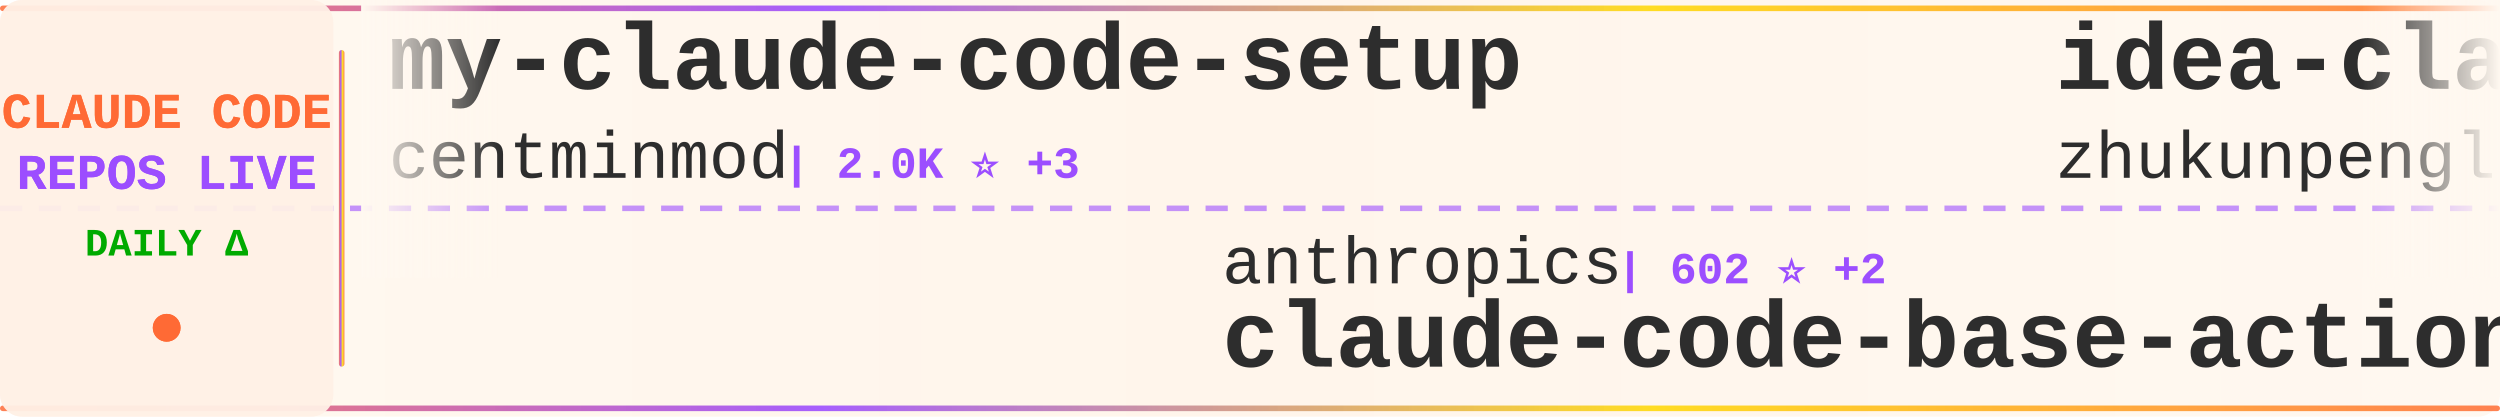
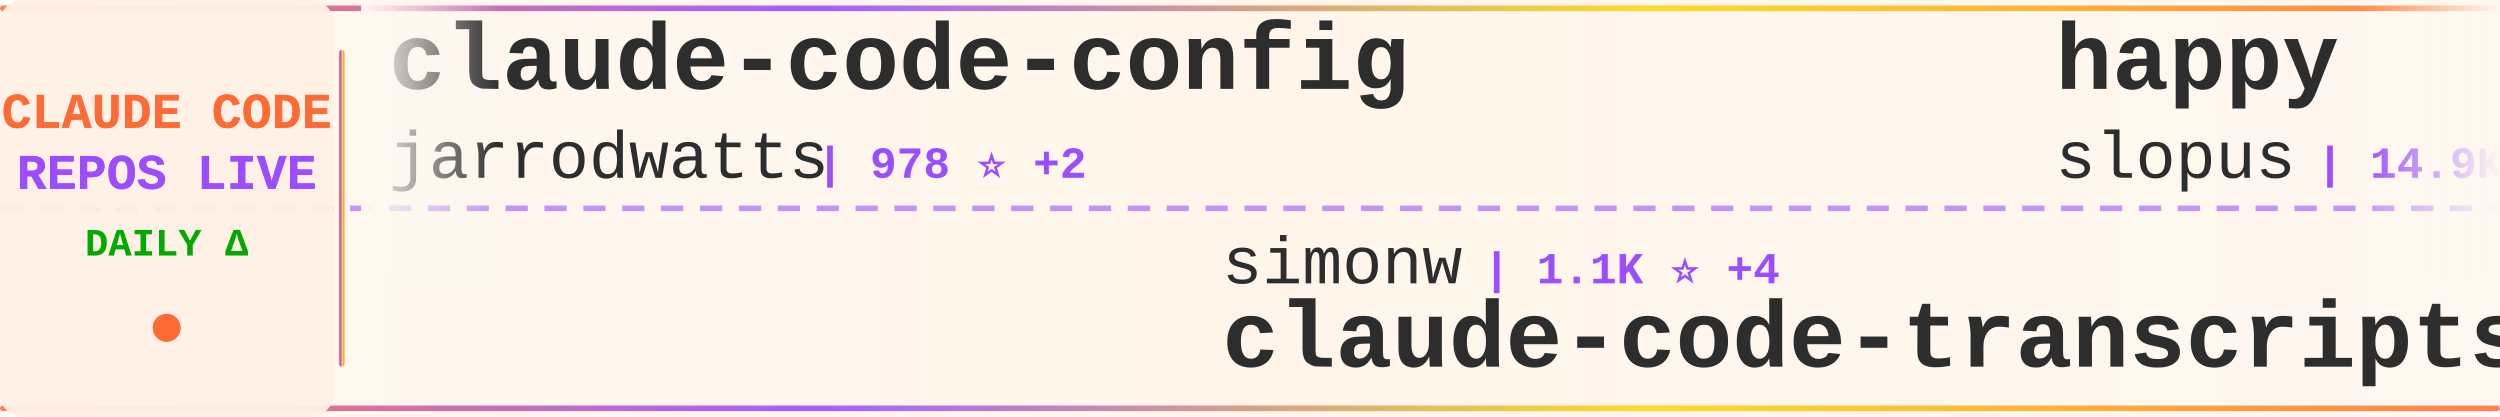
<svg xmlns="http://www.w3.org/2000/svg" width="900" height="150">
  <defs>
    <linearGradient id="tickerBg" x1="0%" y1="0%" x2="100%" y2="0%">
      <stop offset="0%" style="stop-color:#fff8f0;stop-opacity:0.98" />
      <stop offset="50%" style="stop-color:#fff5eb;stop-opacity:1" />
      <stop offset="100%" style="stop-color:#fff8f0;stop-opacity:0.98" />
    </linearGradient>
    <linearGradient id="borderGrad" x1="0%" y1="0%" x2="100%" y2="0%">
      <stop offset="0%" style="stop-color:#FF6B35;stop-opacity:0.85">
        <animate attributeName="stop-opacity" values="0.85;1;0.85" dur="2s" repeatCount="indefinite" />
      </stop>
      <stop offset="33%" style="stop-color:#9C4EFF;stop-opacity:0.9">
        <animate attributeName="stop-opacity" values="0.9;1;0.9" dur="2.2s" repeatCount="indefinite" />
      </stop>
      <stop offset="66%" style="stop-color:#FFD700;stop-opacity:0.85">
        <animate attributeName="stop-opacity" values="0.85;1;0.85" dur="1.8s" repeatCount="indefinite" />
      </stop>
      <stop offset="100%" style="stop-color:#FF6B35;stop-opacity:0.85">
        <animate attributeName="stop-opacity" values="0.85;1;0.85" dur="2s" repeatCount="indefinite" />
      </stop>
    </linearGradient>
    <filter id="textGlow">
      <feGaussianBlur stdDeviation="0.15" result="coloredBlur" />
      <feMerge>
        <feMergeNode in="coloredBlur" />
        <feMergeNode in="SourceGraphic" />
      </feMerge>
    </filter>
    <filter id="metricGlow">
      <feGaussianBlur stdDeviation="0.2" result="coloredBlur" />
      <feMerge>
        <feMergeNode in="coloredBlur" />
        <feMergeNode in="SourceGraphic" />
      </feMerge>
    </filter>
    <linearGradient id="leftFade" x1="0%" y1="0%" x2="100%" y2="0%">
      <stop offset="0%" style="stop-color:#fff8f0;stop-opacity:1" />
      <stop offset="100%" style="stop-color:#fff8f0;stop-opacity:0" />
    </linearGradient>
    <linearGradient id="rightFade" x1="0%" y1="0%" x2="100%" y2="0%">
      <stop offset="0%" style="stop-color:#fff8f0;stop-opacity:0" />
      <stop offset="100%" style="stop-color:#fff8f0;stop-opacity:1" />
    </linearGradient>
  </defs>
  <rect width="900" height="150" fill="url(#tickerBg)" rx="8" />
  <rect x="0" y="2" width="900" height="2" fill="url(#borderGrad)" rx="1" />
  <rect x="0" y="146" width="900" height="2" fill="url(#borderGrad)" rx="1" />
  <line x1="0" y1="75" x2="900" y2="75" stroke="#9C4EFF" stroke-width="2" stroke-dasharray="8 6" opacity="0.6" />
  <rect x="0" y="0" width="120" height="150" fill="#fff0e6" opacity="0.95" rx="8" />
  <text x="60" y="46" font-family="'Courier New', monospace" font-size="18" font-weight="bold" fill="#FF6B35" text-anchor="middle" filter="url(#textGlow)">
    CLAUDE CODE
  </text>
  <text x="60" y="68" font-family="'Courier New', monospace" font-size="18" font-weight="bold" fill="#9C4EFF" text-anchor="middle" filter="url(#textGlow)">
    REPOS LIVE
  </text>
  <text x="60" y="92" font-family="'Courier New', monospace" font-size="14" font-weight="bold" fill="#00aa00" text-anchor="middle">
    DAILY Δ
  </text>
  <circle cx="60" cy="118" r="5" fill="#FF6B35" filter="url(#metricGlow)">
    <animate attributeName="r" values="4;6;4" dur="1.5s" repeatCount="indefinite" />
    <animate attributeName="opacity" values="0.6;1;0.6" dur="1.5s" repeatCount="indefinite" />
  </circle>
  <rect x="122" y="18" width="2" height="114" fill="url(#borderGrad)" rx="1" />
  <clipPath id="tickerClip">
    <rect x="130" y="0" width="770" height="150" />
  </clipPath>
  <g clip-path="url(#tickerClip)">
    <g id="tickerItems">
      <animateTransform attributeName="transform" attributeType="XML" type="translate" from="0 0" to="-3000 0" dur="54s" repeatCount="indefinite" />
      <g transform="translate(0, 0)">
-         <text x="140" y="32" font-family="'Courier New', monospace" font-size="34" font-weight="bold" fill="#2d2d2d">my-claude-code-setup</text>
-         <text x="140" y="64" font-family="'Courier New', monospace" font-size="24" font-weight="normal" fill="#2d2d2d" opacity="1.0">centminmod</text>
-         <text x="282" y="64" font-family="'Courier New', monospace" font-size="16" font-weight="bold" fill="#9C4EFF"> | 2.0K ⭐ +3</text>
+         <text x="140" y="32" font-family="'Courier New', monospace" font-size="34" font-weight="bold" fill="#2d2d2d">claude-code-config</text>
+         <text x="140" y="64" font-family="'Courier New', monospace" font-size="24" font-weight="normal" fill="#2d2d2d" opacity="1.0">jarrodwatts</text>
+         <text x="294" y="64" font-family="'Courier New', monospace" font-size="16" font-weight="bold" fill="#9C4EFF"> | 978 ⭐ +2</text>
      </g>
      <g transform="translate(300, 0)">
-         <text x="140" y="102" font-family="'Courier New', monospace" font-size="24" font-weight="normal" fill="#2d2d2d" opacity="1.0">anthropics</text>
-         <text x="282" y="102" font-family="'Courier New', monospace" font-size="16" font-weight="bold" fill="#9C4EFF"> | 602 ⭐ +2</text>
-         <text x="140" y="132" font-family="'Courier New', monospace" font-size="34" font-weight="bold" fill="#2d2d2d">claude-code-base-action</text>
+         <text x="140" y="102" font-family="'Courier New', monospace" font-size="24" font-weight="normal" fill="#2d2d2d" opacity="1.0">simonw</text>
+         <text x="234" y="102" font-family="'Courier New', monospace" font-size="16" font-weight="bold" fill="#9C4EFF"> | 1.1K ⭐ +4</text>
+         <text x="140" y="132" font-family="'Courier New', monospace" font-size="34" font-weight="bold" fill="#2d2d2d">claude-code-transcripts</text>
      </g>
      <g transform="translate(600, 0)">
-         <text x="140" y="32" font-family="'Courier New', monospace" font-size="34" font-weight="bold" fill="#2d2d2d">idea-claude-code-gui</text>
-         <text x="140" y="64" font-family="'Courier New', monospace" font-size="24" font-weight="normal" fill="#2d2d2d" opacity="1.0">zhukunpenglinyutong</text>
-         <text x="390" y="64" font-family="'Courier New', monospace" font-size="16" font-weight="bold" fill="#9C4EFF"> | 1.6K ⭐ +16</text>
+         <text x="140" y="32" font-family="'Courier New', monospace" font-size="34" font-weight="bold" fill="#2d2d2d">happy</text>
+         <text x="140" y="64" font-family="'Courier New', monospace" font-size="24" font-weight="normal" fill="#2d2d2d" opacity="1.0">slopus</text>
+         <text x="234" y="64" font-family="'Courier New', monospace" font-size="16" font-weight="bold" fill="#9C4EFF"> | 14.9K ⭐ +122</text>
      </g>
      <g transform="translate(900, 0)">
-         <text x="140" y="102" font-family="'Courier New', monospace" font-size="24" font-weight="normal" fill="#2d2d2d" opacity="1.0">browser-use</text>
-         <text x="294" y="102" font-family="'Courier New', monospace" font-size="16" font-weight="bold" fill="#9C4EFF"> | 80.4K ⭐ +173</text>
-         <text x="140" y="132" font-family="'Courier New', monospace" font-size="34" font-weight="bold" fill="#2d2d2d">browser-use</text>
+         <text x="140" y="102" font-family="'Courier New', monospace" font-size="24" font-weight="normal" fill="#2d2d2d" opacity="1.0">OneRedOak</text>
+         <text x="270" y="102" font-family="'Courier New', monospace" font-size="16" font-weight="bold" fill="#9C4EFF"> | 3.7K ⭐ +3</text>
+         <text x="140" y="132" font-family="'Courier New', monospace" font-size="34" font-weight="bold" fill="#2d2d2d">claude-code-workflows</text>
      </g>
      <g transform="translate(1200, 0)">
-         <text x="140" y="32" font-family="'Courier New', monospace" font-size="34" font-weight="bold" fill="#2d2d2d">claude-code.nvim</text>
-         <text x="140" y="64" font-family="'Courier New', monospace" font-size="24" font-weight="normal" fill="#2d2d2d" opacity="1.0">greggh</text>
-         <text x="234" y="64" font-family="'Courier New', monospace" font-size="16" font-weight="bold" fill="#9C4EFF"> | 1.9K ⭐ +3</text>
+         <text x="140" y="32" font-family="'Courier New', monospace" font-size="34" font-weight="bold" fill="#2d2d2d">claude-code-reverse</text>
+         <text x="140" y="64" font-family="'Courier New', monospace" font-size="24" font-weight="normal" fill="#2d2d2d" opacity="1.0">Yuyz0112</text>
+         <text x="258" y="64" font-family="'Courier New', monospace" font-size="16" font-weight="bold" fill="#9C4EFF"> | 2.2K ⭐ +4</text>
      </g>
      <g transform="translate(1500, 0)">
-         <text x="140" y="102" font-family="'Courier New', monospace" font-size="24" font-weight="normal" fill="#2d2d2d" opacity="1.0">jeremylongshore</text>
-         <text x="342" y="102" font-family="'Courier New', monospace" font-size="16" font-weight="bold" fill="#9C4EFF"> | 1.6K ⭐ +2</text>
-         <text x="140" y="132" font-family="'Courier New', monospace" font-size="34" font-weight="bold" fill="#2d2d2d">claude-code-plugins-plus...</text>
+         <text x="140" y="102" font-family="'Courier New', monospace" font-size="24" font-weight="normal" fill="#2d2d2d" opacity="1.0">steipete</text>
+         <text x="258" y="102" font-family="'Courier New', monospace" font-size="16" font-weight="bold" fill="#9C4EFF"> | 1.2K ⭐ +1</text>
+         <text x="140" y="132" font-family="'Courier New', monospace" font-size="34" font-weight="bold" fill="#2d2d2d">claude-code-mcp</text>
      </g>
      <g transform="translate(1800, 0)">
-         <text x="140" y="32" font-family="'Courier New', monospace" font-size="34" font-weight="bold" fill="#2d2d2d">claude-skills</text>
-         <text x="140" y="64" font-family="'Courier New', monospace" font-size="24" font-weight="normal" fill="#2d2d2d" opacity="1.0">alirezarezvani</text>
-         <text x="330" y="64" font-family="'Courier New', monospace" font-size="16" font-weight="bold" fill="#9C4EFF"> | 4.3K ⭐ +273</text>
+         <text x="140" y="32" font-family="'Courier New', monospace" font-size="34" font-weight="bold" fill="#2d2d2d">Claude-Code-Workflow</text>
+         <text x="140" y="64" font-family="'Courier New', monospace" font-size="24" font-weight="normal" fill="#2d2d2d" opacity="1.0">catlog22</text>
+         <text x="258" y="64" font-family="'Courier New', monospace" font-size="16" font-weight="bold" fill="#9C4EFF"> | 1.5K ⭐ +6</text>
      </g>
      <g transform="translate(2100, 0)">
-         <text x="140" y="102" font-family="'Courier New', monospace" font-size="24" font-weight="normal" fill="#2d2d2d" opacity="1.0">https-deeplearning-ai</text>
-         <text x="414" y="102" font-family="'Courier New', monospace" font-size="16" font-weight="bold" fill="#9C4EFF"> | 449 ⭐</text>
-         <text x="140" y="132" font-family="'Courier New', monospace" font-size="34" font-weight="bold" fill="#2d2d2d">sc-claude-code-files</text>
+         <text x="140" y="102" font-family="'Courier New', monospace" font-size="24" font-weight="normal" fill="#2d2d2d" opacity="1.0">feiskyer</text>
+         <text x="258" y="102" font-family="'Courier New', monospace" font-size="16" font-weight="bold" fill="#9C4EFF"> | 1.3K ⭐ +2</text>
+         <text x="140" y="132" font-family="'Courier New', monospace" font-size="34" font-weight="bold" fill="#2d2d2d">claude-code-settings</text>
      </g>
      <g transform="translate(2400, 0)">
-         <text x="140" y="32" font-family="'Courier New', monospace" font-size="34" font-weight="bold" fill="#2d2d2d">learn-claude-code</text>
-         <text x="140" y="64" font-family="'Courier New', monospace" font-size="24" font-weight="normal" fill="#2d2d2d" opacity="1.0">shareAI-lab</text>
-         <text x="294" y="64" font-family="'Courier New', monospace" font-size="16" font-weight="bold" fill="#9C4EFF"> | 25.2K ⭐ +42</text>
+         <text x="140" y="32" font-family="'Courier New', monospace" font-size="34" font-weight="bold" fill="#2d2d2d">awesome-claude-code-plug...</text>
+         <text x="140" y="64" font-family="'Courier New', monospace" font-size="24" font-weight="normal" fill="#2d2d2d" opacity="1.0">ccplugins</text>
+         <text x="270" y="64" font-family="'Courier New', monospace" font-size="16" font-weight="bold" fill="#9C4EFF"> | 617 ⭐</text>
      </g>
      <g transform="translate(2700, 0)">
-         <text x="140" y="102" font-family="'Courier New', monospace" font-size="24" font-weight="normal" fill="#2d2d2d" opacity="1.0">eyaltoledano</text>
-         <text x="306" y="102" font-family="'Courier New', monospace" font-size="16" font-weight="bold" fill="#9C4EFF"> | 25.9K ⭐ +1</text>
-         <text x="140" y="132" font-family="'Courier New', monospace" font-size="34" font-weight="bold" fill="#2d2d2d">claude-task-master</text>
+         <text x="140" y="102" font-family="'Courier New', monospace" font-size="24" font-weight="normal" fill="#2d2d2d" opacity="1.0">centminmod</text>
+         <text x="282" y="102" font-family="'Courier New', monospace" font-size="16" font-weight="bold" fill="#9C4EFF"> | 2.0K ⭐ +4</text>
+         <text x="140" y="132" font-family="'Courier New', monospace" font-size="34" font-weight="bold" fill="#2d2d2d">my-claude-code-setup</text>
      </g>
      <g transform="translate(3000, 0)">
-         <text x="140" y="32" font-family="'Courier New', monospace" font-size="34" font-weight="bold" fill="#2d2d2d">my-claude-code-setup</text>
-         <text x="140" y="64" font-family="'Courier New', monospace" font-size="24" font-weight="normal" fill="#2d2d2d" opacity="1.0">centminmod</text>
-         <text x="282" y="64" font-family="'Courier New', monospace" font-size="16" font-weight="bold" fill="#9C4EFF"> | 2.0K ⭐ +3</text>
+         <text x="140" y="32" font-family="'Courier New', monospace" font-size="34" font-weight="bold" fill="#2d2d2d">claude-code-config</text>
+         <text x="140" y="64" font-family="'Courier New', monospace" font-size="24" font-weight="normal" fill="#2d2d2d" opacity="1.0">jarrodwatts</text>
+         <text x="294" y="64" font-family="'Courier New', monospace" font-size="16" font-weight="bold" fill="#9C4EFF"> | 978 ⭐ +2</text>
      </g>
      <g transform="translate(3300, 0)">
-         <text x="140" y="102" font-family="'Courier New', monospace" font-size="24" font-weight="normal" fill="#2d2d2d" opacity="1.0">anthropics</text>
-         <text x="282" y="102" font-family="'Courier New', monospace" font-size="16" font-weight="bold" fill="#9C4EFF"> | 602 ⭐ +2</text>
-         <text x="140" y="132" font-family="'Courier New', monospace" font-size="34" font-weight="bold" fill="#2d2d2d">claude-code-base-action</text>
+         <text x="140" y="102" font-family="'Courier New', monospace" font-size="24" font-weight="normal" fill="#2d2d2d" opacity="1.0">simonw</text>
+         <text x="234" y="102" font-family="'Courier New', monospace" font-size="16" font-weight="bold" fill="#9C4EFF"> | 1.1K ⭐ +4</text>
+         <text x="140" y="132" font-family="'Courier New', monospace" font-size="34" font-weight="bold" fill="#2d2d2d">claude-code-transcripts</text>
      </g>
      <g transform="translate(3600, 0)">
-         <text x="140" y="32" font-family="'Courier New', monospace" font-size="34" font-weight="bold" fill="#2d2d2d">idea-claude-code-gui</text>
-         <text x="140" y="64" font-family="'Courier New', monospace" font-size="24" font-weight="normal" fill="#2d2d2d" opacity="1.0">zhukunpenglinyutong</text>
-         <text x="390" y="64" font-family="'Courier New', monospace" font-size="16" font-weight="bold" fill="#9C4EFF"> | 1.6K ⭐ +16</text>
+         <text x="140" y="32" font-family="'Courier New', monospace" font-size="34" font-weight="bold" fill="#2d2d2d">happy</text>
+         <text x="140" y="64" font-family="'Courier New', monospace" font-size="24" font-weight="normal" fill="#2d2d2d" opacity="1.0">slopus</text>
+         <text x="234" y="64" font-family="'Courier New', monospace" font-size="16" font-weight="bold" fill="#9C4EFF"> | 14.9K ⭐ +122</text>
      </g>
      <g transform="translate(3900, 0)">
-         <text x="140" y="102" font-family="'Courier New', monospace" font-size="24" font-weight="normal" fill="#2d2d2d" opacity="1.0">browser-use</text>
-         <text x="294" y="102" font-family="'Courier New', monospace" font-size="16" font-weight="bold" fill="#9C4EFF"> | 80.4K ⭐ +173</text>
-         <text x="140" y="132" font-family="'Courier New', monospace" font-size="34" font-weight="bold" fill="#2d2d2d">browser-use</text>
+         <text x="140" y="102" font-family="'Courier New', monospace" font-size="24" font-weight="normal" fill="#2d2d2d" opacity="1.0">OneRedOak</text>
+         <text x="270" y="102" font-family="'Courier New', monospace" font-size="16" font-weight="bold" fill="#9C4EFF"> | 3.7K ⭐ +3</text>
+         <text x="140" y="132" font-family="'Courier New', monospace" font-size="34" font-weight="bold" fill="#2d2d2d">claude-code-workflows</text>
      </g>
    </g>
  </g>
  <rect x="130" y="0" width="50" height="100" fill="url(#leftFade)" />
  <rect x="850" y="0" width="50" height="100" fill="url(#rightFade)" />
</svg>
